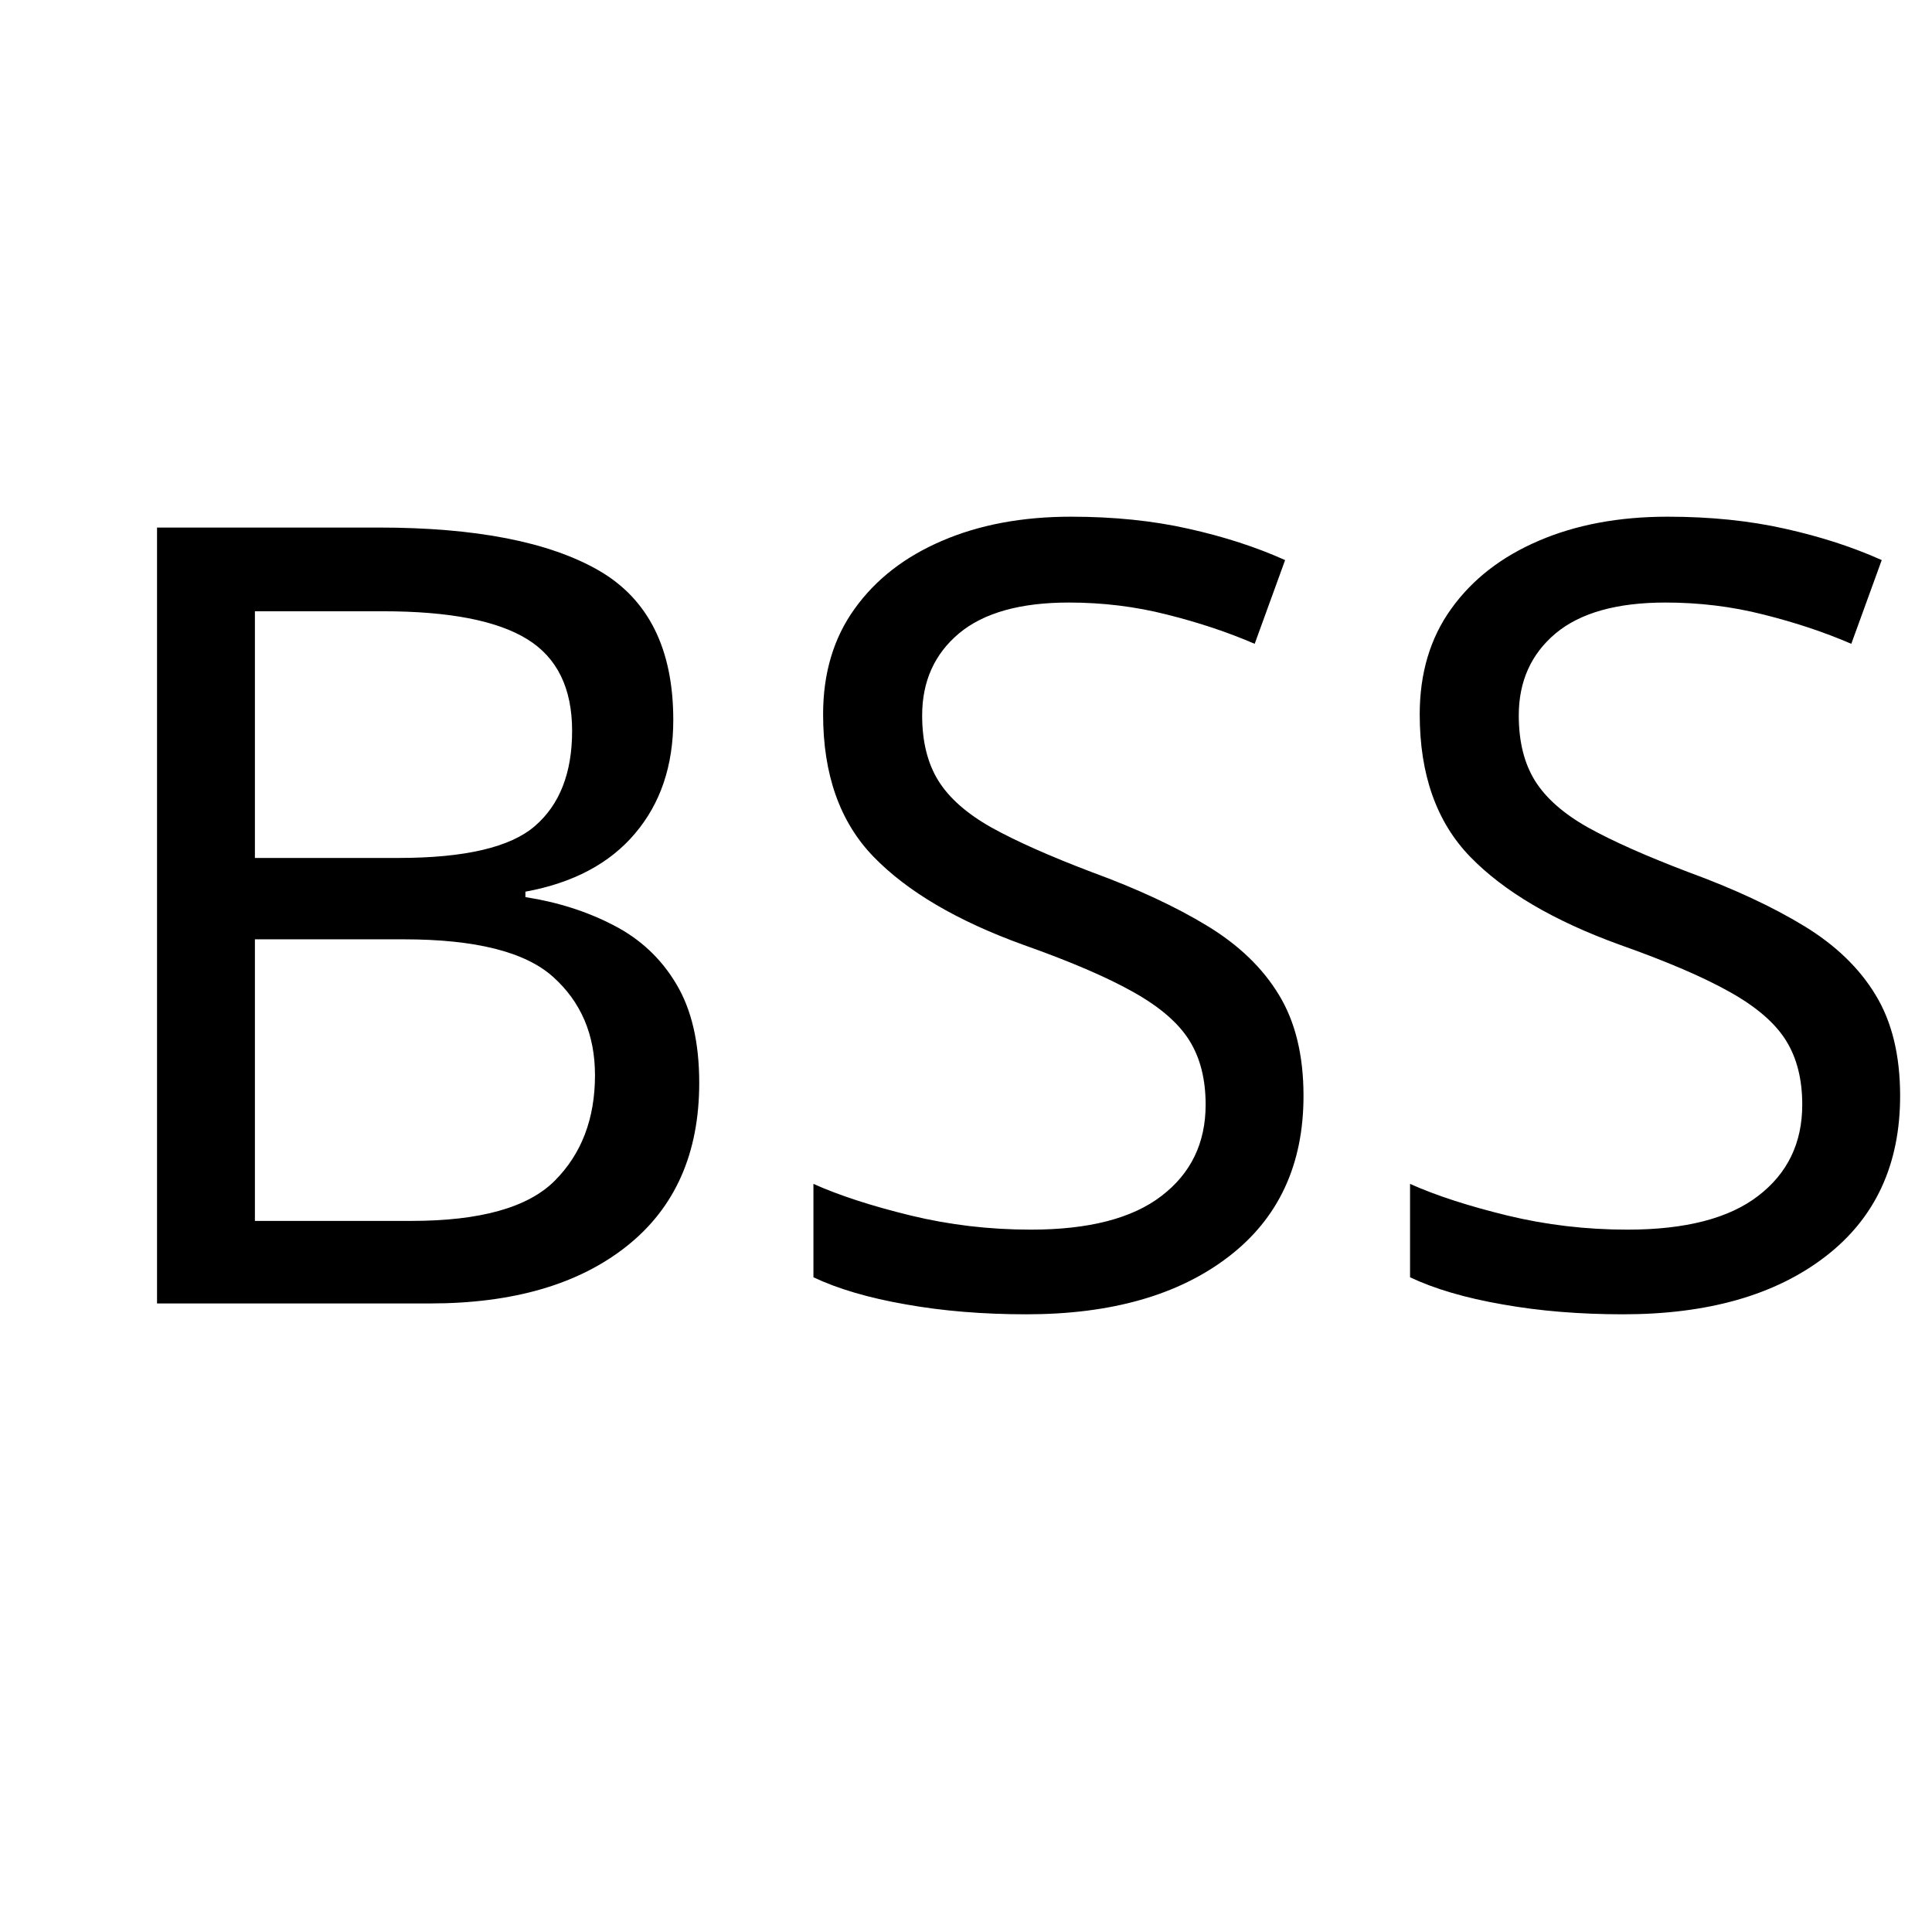
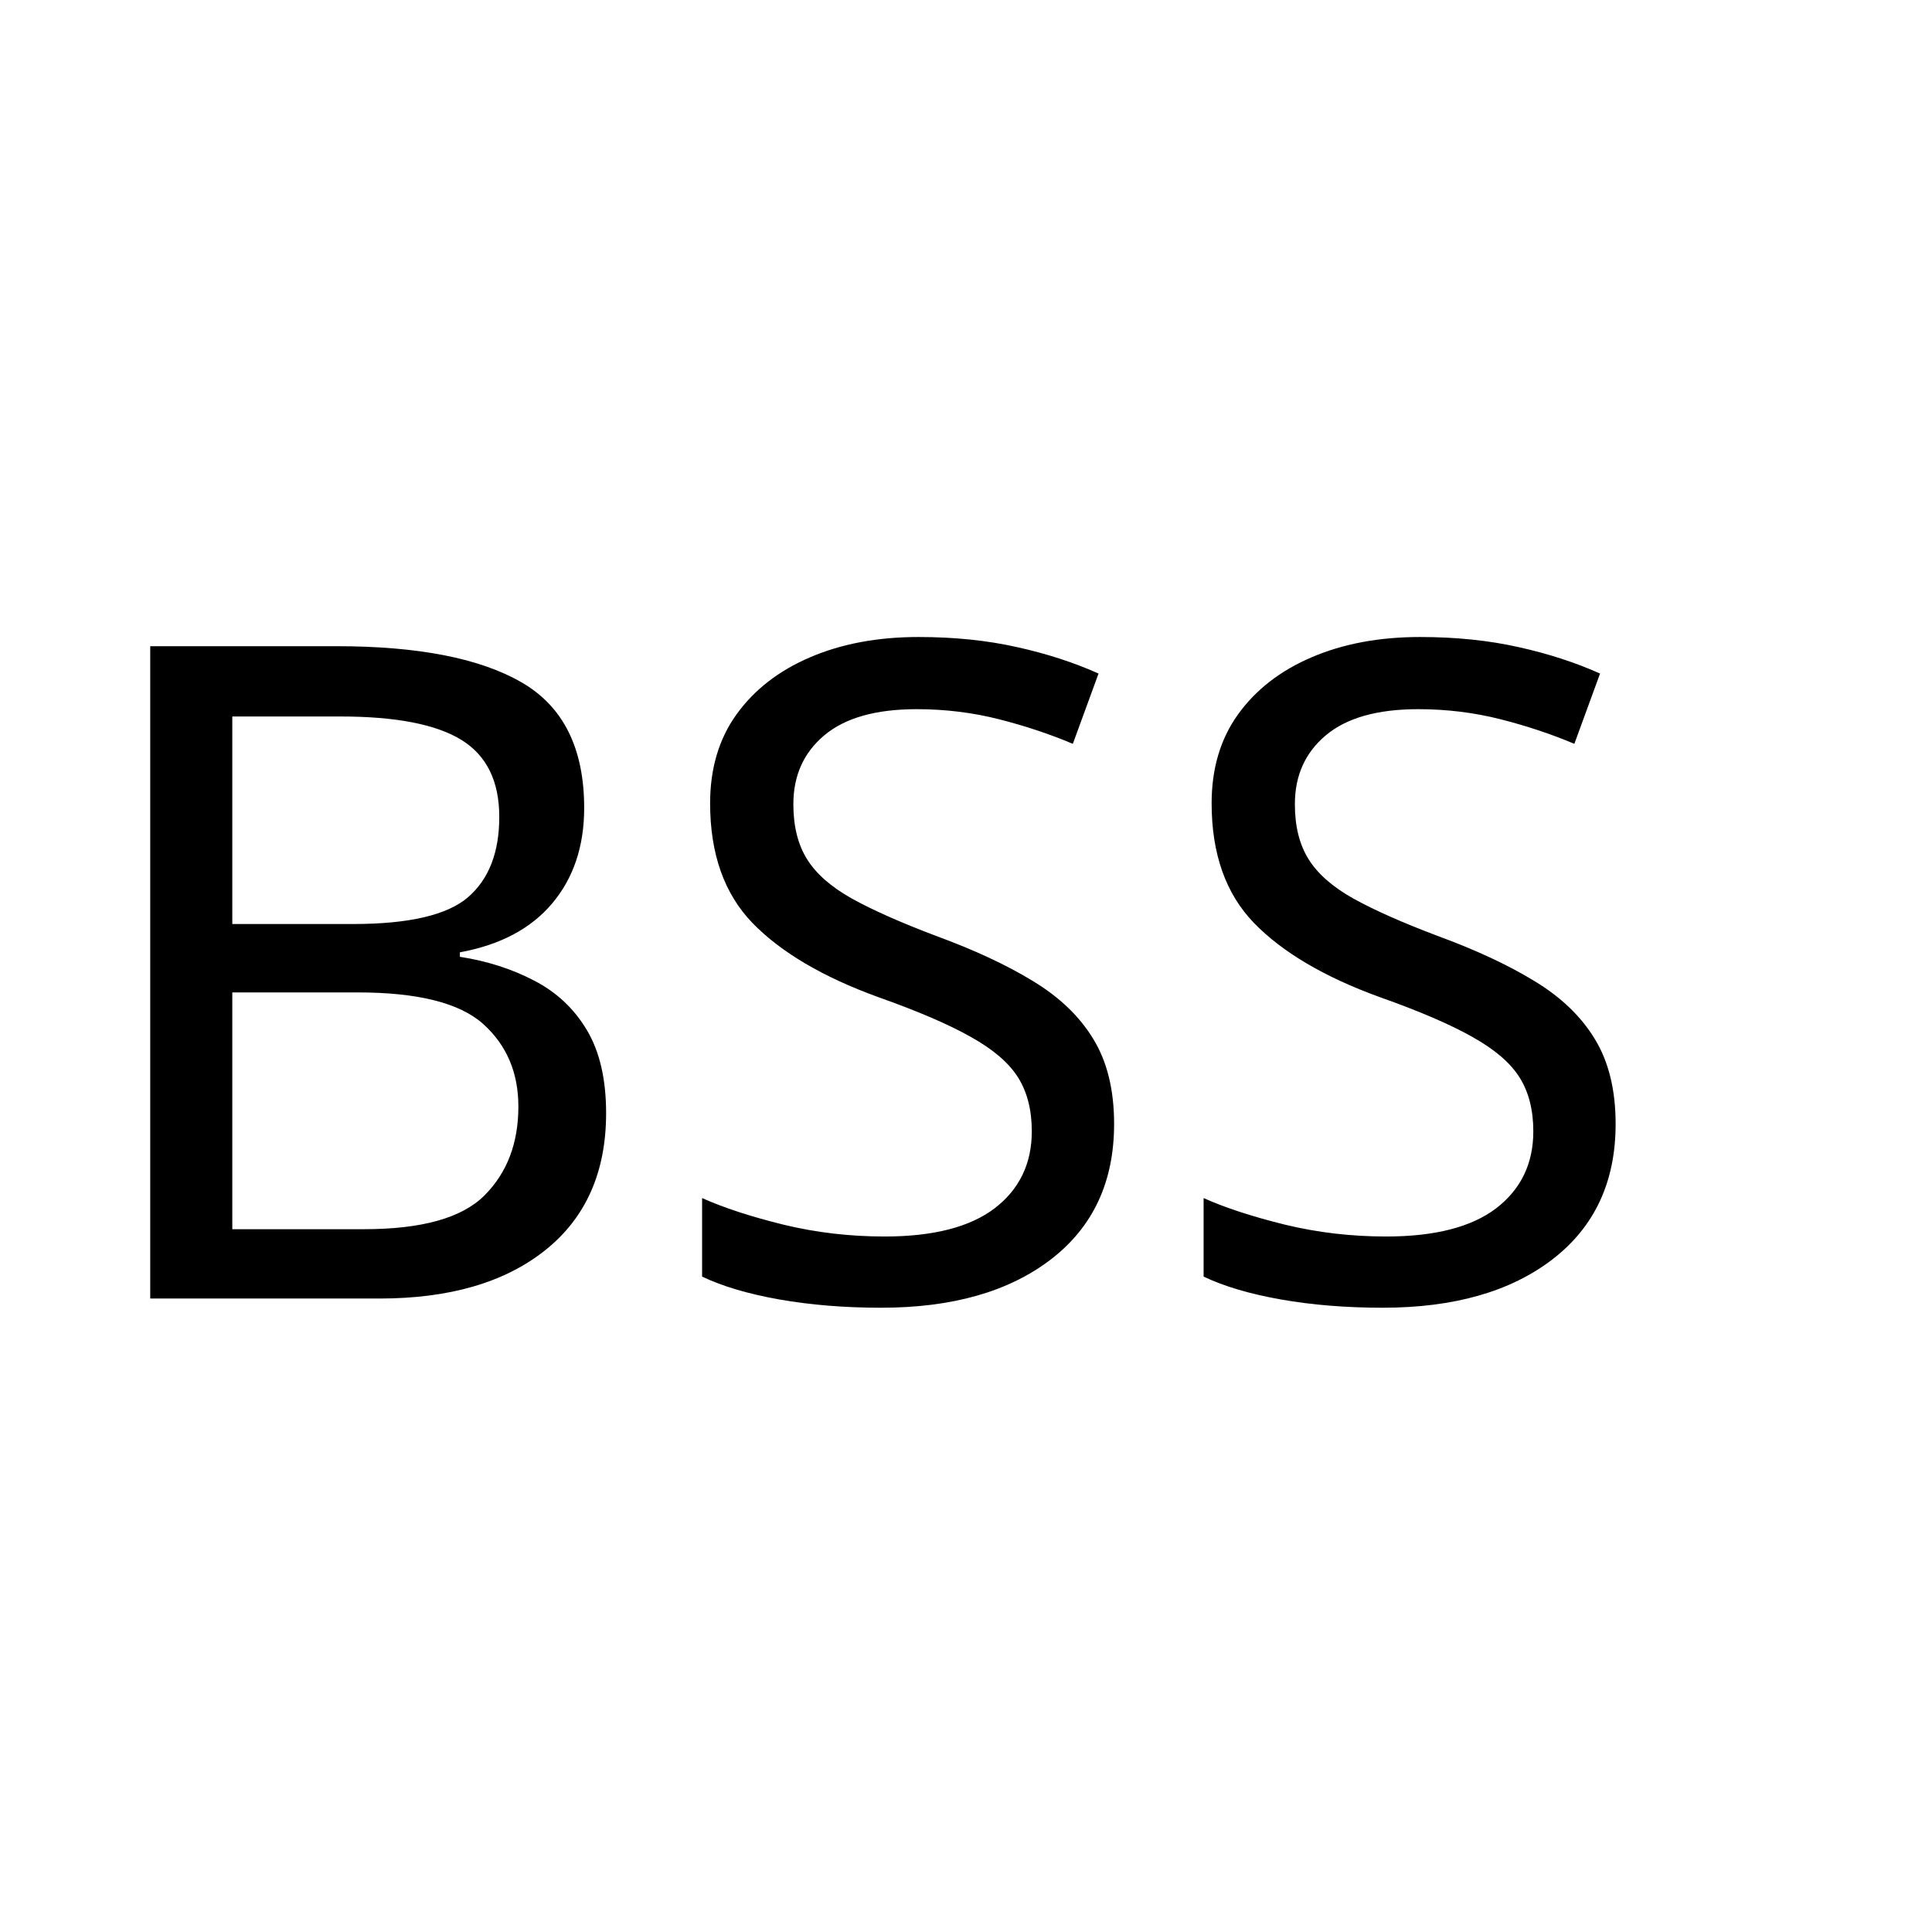
<svg xmlns="http://www.w3.org/2000/svg" version="1.1" id="Layer_1" x="0px" y="0px" width="128px" height="128px" viewBox="0 0 128 128" enable-background="new 0 0 128 128" xml:space="preserve">
-   <font horiz-adv-x="2048">
-     <font-face font-family="Calibri-Bold" units-per-em="2048" underline-position="-232" underline-thickness="134" />
-     <missing-glyph horiz-adv-x="1038" d="M987,1294l0,-1294l-945,0l0,1294M879,101l0,1092l-732,0l0,-1092M780,845C780,807 775,773 764,744C753,715 737,690 718,669C698,648 674,632 647,620C619,608 589,600 556,596l-5,-121C550,466 543,460 529,457C514,453 495,451 470,451C455,451 442,451 432,452C421,453 413,454 407,456C400,457 396,460 393,463C390,466 389,470 389,475l-8,157C379,659 383,677 394,687C404,697 419,702 439,702l13,0C477,702 498,706 515,713C532,720 545,729 556,741C567,753 575,767 580,784C585,800 587,817 587,836C587,877 575,910 550,935C525,960 486,972 435,972C412,972 391,970 373,966C355,961 339,957 326,952C313,947 302,942 293,938C284,933 278,931 275,931C272,931 270,932 267,934C264,935 262,938 260,943C258,948 257,955 256,964C255,973 254,985 254,1000C254,1017 255,1031 257,1040C258,1049 262,1056 267,1061C272,1066 281,1072 294,1078C307,1083 322,1088 340,1093C358,1098 378,1102 400,1105C422,1108 445,1110 468,1110C525,1110 573,1103 613,1089C652,1075 684,1056 709,1032C734,1008 752,980 763,948C774,915 780,881 780,845M574,284C574,267 572,252 569,240C566,227 560,217 552,210C544,202 534,196 521,193C508,190 492,188 473,188C454,188 438,190 425,193C412,196 401,202 393,210C385,217 379,227 376,240C373,252 371,267 371,284C371,303 373,318 376,331C379,343 385,353 393,361C401,369 412,375 425,378C438,381 454,383 473,383C492,383 508,381 521,378C534,375 544,369 552,361C560,353 566,343 569,331C572,318 574,303 574,284z" />
-     <glyph unicode="B" horiz-adv-x="1148" d="M1078,388C1078,342 1072,300 1059,263C1046,226 1029,193 1007,164C984,135 958,111 927,90C896,69 861,52 824,39C787,26 747,16 705,10C662,3 615,0 563,0l-344,0C197,0 179,7 164,20C149,33 141,54 141,83l0,1128C141,1240 149,1262 164,1275C179,1288 197,1294 219,1294l325,0C623,1294 691,1287 746,1274C801,1261 847,1241 885,1214C922,1187 951,1152 971,1111C991,1070 1001,1021 1001,965C1001,934 997,904 989,877C981,849 969,824 954,801C939,778 920,758 898,741C875,724 850,710 821,699C858,692 892,681 923,664C954,647 981,626 1004,600C1027,573 1045,542 1058,507C1071,472 1078,432 1078,388M738,933C738,959 734,982 726,1003C718,1024 706,1041 690,1055C674,1068 654,1079 630,1086C605,1093 573,1097 532,1097l-133,0l0,-336l147,0C584,761 614,766 637,775C660,784 679,796 694,812C709,827 720,846 727,867C734,888 738,910 738,933M805,379C805,409 800,436 790,460C780,483 765,503 746,519C727,535 702,547 672,556C642,565 603,569 555,569l-156,0l0,-368l190,0C626,201 657,205 682,213C707,220 728,232 747,247C765,262 779,280 790,303C800,325 805,350 805,379z" />
-     <glyph unicode="S" horiz-adv-x="968" d="M908,388C908,320 895,260 870,209C845,158 810,115 767,81C724,46 673,20 615,3C557,-14 495,-23 429,-23C384,-23 343,-19 305,-12C266,-5 232,4 203,15C174,25 149,36 130,47C110,58 96,68 87,77C78,86 72,98 69,115C65,131 63,154 63,185C63,206 64,223 65,237C66,251 69,262 72,271C75,280 79,286 84,290C89,293 94,295 101,295C110,295 124,290 141,279C158,268 179,255 206,242C233,229 265,217 302,206C339,195 381,189 430,189C462,189 491,193 516,201C541,208 563,219 581,233C598,247 612,264 621,285C630,306 635,329 635,354C635,383 627,409 611,430C595,451 574,469 549,486C523,502 494,517 461,532C428,546 395,561 360,577C325,593 292,611 259,632C226,652 197,676 172,705C146,733 125,766 109,805C93,844 85,890 85,944C85,1006 97,1061 120,1108C143,1155 174,1194 213,1225C252,1256 298,1279 351,1294C404,1309 460,1317 519,1317C550,1317 580,1315 611,1310C642,1305 670,1299 697,1291C724,1283 747,1274 768,1264C789,1254 802,1246 809,1239C816,1232 820,1227 823,1222C825,1217 827,1211 829,1204C830,1196 831,1186 832,1175C833,1163 833,1148 833,1131C833,1112 833,1095 832,1082C831,1069 829,1058 827,1049C824,1040 821,1034 817,1030C812,1026 806,1024 799,1024C792,1024 780,1029 764,1038C748,1047 728,1058 705,1069C682,1080 655,1090 624,1099C593,1108 560,1112 523,1112C494,1112 469,1109 448,1102C427,1095 409,1085 395,1073C380,1060 370,1045 363,1028C356,1011 352,992 352,973C352,944 360,920 376,899C391,878 412,859 439,843C465,826 495,811 528,797C561,782 595,767 630,751C665,735 699,717 732,697C765,676 795,652 821,624C847,595 868,562 884,524C900,485 908,440 908,388z" />
+   <defs id="defs17" />
+   <font horiz-adv-x="2048" id="font3">
+     <font-face font-family="Calibri-Bold" units-per-em="2048" underline-position="-232" underline-thickness="134" id="font-face5" />
+     <missing-glyph horiz-adv-x="1038" d="M987,1294l0,-1294l-945,0l0,1294M879,101l0,1092l-732,0l0,-1092M780,845C780,807 775,773 764,744C753,715 737,690 718,669C698,648 674,632 647,620C619,608 589,600 556,596l-5,-121C550,466 543,460 529,457C514,453 495,451 470,451C455,451 442,451 432,452C421,453 413,454 407,456C400,457 396,460 393,463C390,466 389,470 389,475l-8,157C379,659 383,677 394,687C404,697 419,702 439,702l13,0C477,702 498,706 515,713C532,720 545,729 556,741C567,753 575,767 580,784C585,800 587,817 587,836C587,877 575,910 550,935C525,960 486,972 435,972C412,972 391,970 373,966C355,961 339,957 326,952C313,947 302,942 293,938C284,933 278,931 275,931C272,931 270,932 267,934C264,935 262,938 260,943C258,948 257,955 256,964C255,973 254,985 254,1000C254,1017 255,1031 257,1040C258,1049 262,1056 267,1061C272,1066 281,1072 294,1078C307,1083 322,1088 340,1093C358,1098 378,1102 400,1105C422,1108 445,1110 468,1110C525,1110 573,1103 613,1089C652,1075 684,1056 709,1032C734,1008 752,980 763,948C774,915 780,881 780,845M574,284C574,267 572,252 569,240C566,227 560,217 552,210C544,202 534,196 521,193C508,190 492,188 473,188C454,188 438,190 425,193C412,196 401,202 393,210C385,217 379,227 376,240C373,252 371,267 371,284C371,303 373,318 376,331C379,343 385,353 393,361C401,369 412,375 425,378C438,381 454,383 473,383C492,383 508,381 521,378C534,375 544,369 552,361C560,353 566,343 569,331C572,318 574,303 574,284z" id="missing-glyph7" />
+     <glyph unicode="B" horiz-adv-x="1148" d="M1078,388C1078,342 1072,300 1059,263C1046,226 1029,193 1007,164C984,135 958,111 927,90C896,69 861,52 824,39C787,26 747,16 705,10C662,3 615,0 563,0l-344,0C197,0 179,7 164,20C149,33 141,54 141,83l0,1128C141,1240 149,1262 164,1275C179,1288 197,1294 219,1294l325,0C623,1294 691,1287 746,1274C801,1261 847,1241 885,1214C922,1187 951,1152 971,1111C991,1070 1001,1021 1001,965C1001,934 997,904 989,877C981,849 969,824 954,801C939,778 920,758 898,741C875,724 850,710 821,699C858,692 892,681 923,664C954,647 981,626 1004,600C1027,573 1045,542 1058,507C1071,472 1078,432 1078,388M738,933C738,959 734,982 726,1003C718,1024 706,1041 690,1055C674,1068 654,1079 630,1086C605,1093 573,1097 532,1097l-133,0l0,-336l147,0C584,761 614,766 637,775C660,784 679,796 694,812C709,827 720,846 727,867C734,888 738,910 738,933M805,379C805,409 800,436 790,460C780,483 765,503 746,519C727,535 702,547 672,556C642,565 603,569 555,569l-156,0l0,-368l190,0C626,201 657,205 682,213C707,220 728,232 747,247C765,262 779,280 790,303C800,325 805,350 805,379z" id="glyph9" />
+     <glyph unicode="S" horiz-adv-x="968" d="M908,388C908,320 895,260 870,209C845,158 810,115 767,81C724,46 673,20 615,3C557,-14 495,-23 429,-23C384,-23 343,-19 305,-12C266,-5 232,4 203,15C174,25 149,36 130,47C110,58 96,68 87,77C78,86 72,98 69,115C65,131 63,154 63,185C63,206 64,223 65,237C66,251 69,262 72,271C75,280 79,286 84,290C89,293 94,295 101,295C110,295 124,290 141,279C158,268 179,255 206,242C233,229 265,217 302,206C339,195 381,189 430,189C462,189 491,193 516,201C541,208 563,219 581,233C598,247 612,264 621,285C630,306 635,329 635,354C635,383 627,409 611,430C595,451 574,469 549,486C523,502 494,517 461,532C428,546 395,561 360,577C325,593 292,611 259,632C226,652 197,676 172,705C146,733 125,766 109,805C93,844 85,890 85,944C85,1006 97,1061 120,1108C143,1155 174,1194 213,1225C252,1256 298,1279 351,1294C404,1309 460,1317 519,1317C550,1317 580,1315 611,1310C642,1305 670,1299 697,1291C724,1283 747,1274 768,1264C789,1254 802,1246 809,1239C816,1232 820,1227 823,1222C825,1217 827,1211 829,1204C830,1196 831,1186 832,1175C833,1163 833,1148 833,1131C833,1112 833,1095 832,1082C831,1069 829,1058 827,1049C824,1040 821,1034 817,1030C812,1026 806,1024 799,1024C792,1024 780,1029 764,1038C748,1047 728,1058 705,1069C682,1080 655,1090 624,1099C593,1108 560,1112 523,1112C494,1112 469,1109 448,1102C427,1095 409,1085 395,1073C380,1060 370,1045 363,1028C356,1011 352,992 352,973C352,944 360,920 376,899C391,878 412,859 439,843C465,826 495,811 528,797C561,782 595,767 630,751C665,735 699,717 732,697C765,676 795,652 821,624C847,595 868,562 884,524C900,485 908,440 908,388z" id="glyph11" />
  </font>
-   <text transform="matrix(1 0 0 1 3.4194 86.3574)" font-family="'Calibri-Bold'" font-size="72">BSS</text>
+   <text font-size="72" id="text13" x="4.079" y="86.032" style="font-size:60.526px;font-family:Calibri-Bold">BSS</text>
</svg>
